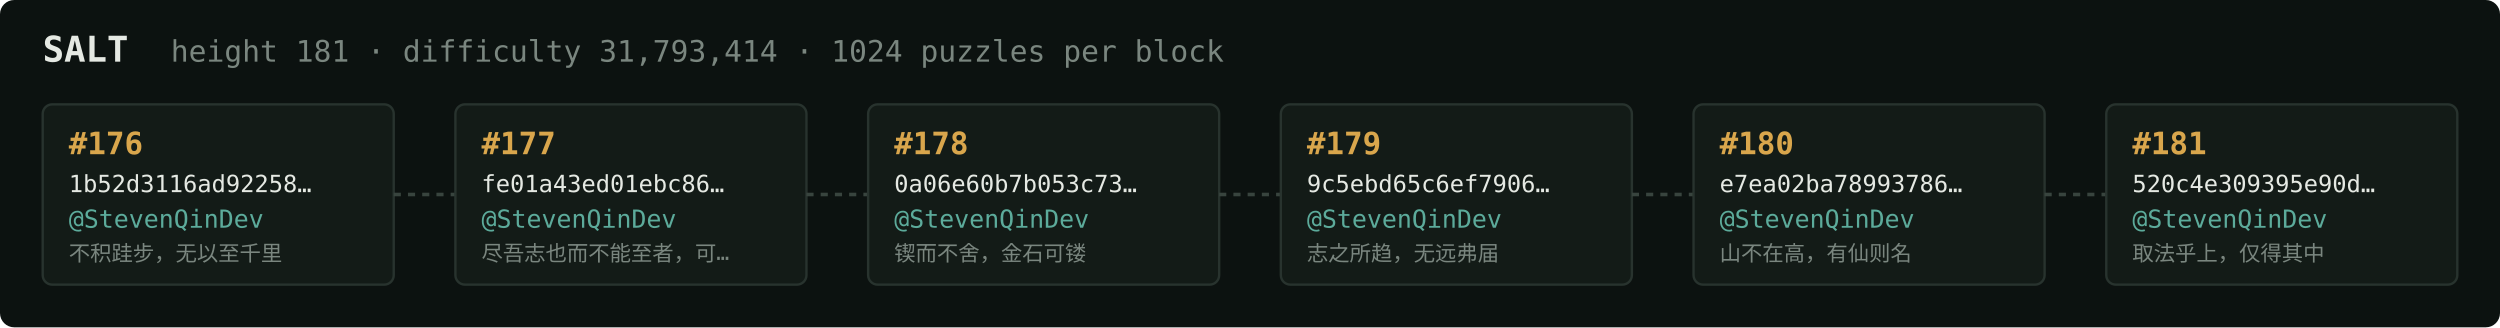
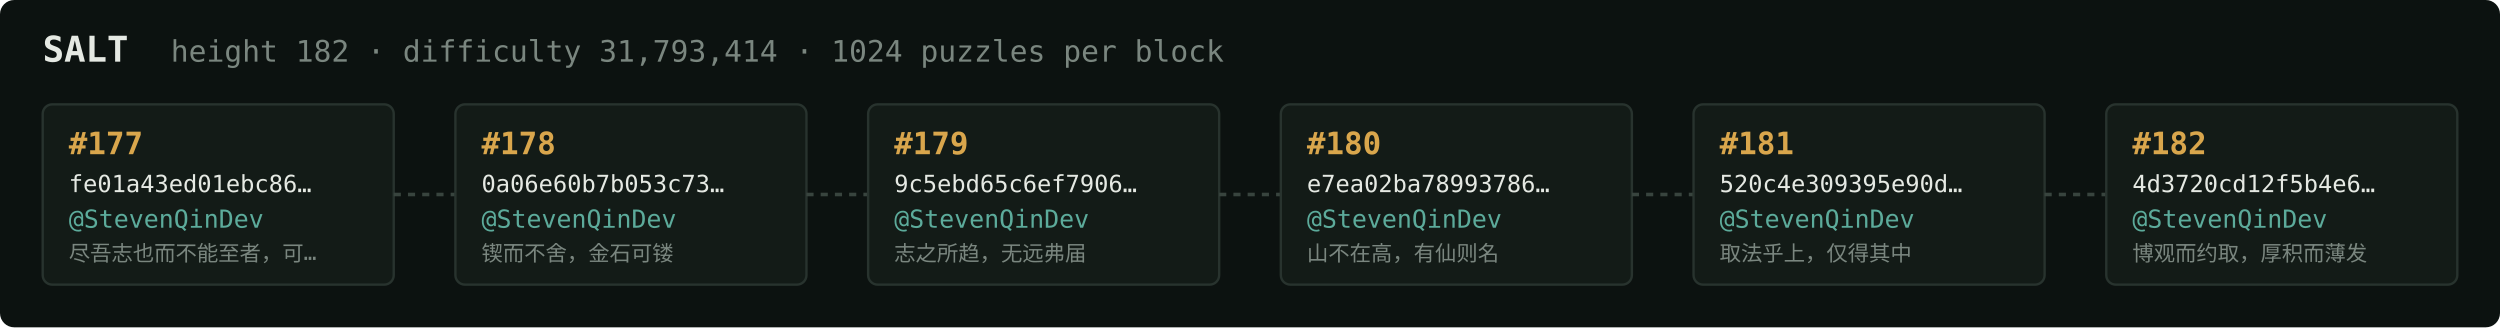
<svg xmlns="http://www.w3.org/2000/svg" width="1054" height="138" viewBox="0 0 1054 138" font-family="ui-monospace,SFMono-Regular,Menlo,monospace">
  <rect fill="#0c1210" width="1054" height="138" rx="6" />
  <text x="18" y="26" fill="#e5e9e3" font-size="15" font-weight="700">SALT</text>
-   <text x="72" y="26" fill="#7a867f" font-size="12.5">height 181 · difficulty 31,793,414 · 1024 puzzles per block</text>
+   <text x="72" y="26" fill="#7a867f" font-size="12.5">height 182 · difficulty 31,793,414 · 1024 puzzles per block</text>
  <rect x="18" y="44" width="148" height="76" rx="4" fill="#131b17" stroke="#28332e" stroke-width="1" />
-   <text x="29" y="65" fill="#d9a64c" font-size="13" font-weight="700">#176</text>
-   <text x="29" y="81" fill="#e5e9e3" font-size="10">1b52d3116ad92258…</text>
+   <text x="29" y="65" fill="#d9a64c" font-size="13" font-weight="700">#177</text>
+   <text x="29" y="81" fill="#e5e9e3" font-size="10">fe01a43ed01ebc86…</text>
  <text x="29" y="96" fill="#5cab9b" font-size="10.5">@StevenQinDev</text>
-   <text x="29" y="110" fill="#7a867f" font-size="9">不积跬步，无以至千里</text>
+   <text x="29" y="110" fill="#7a867f" font-size="9">尽吾志也而不能至者，可…</text>
  <line x1="166" y1="82.0" x2="192" y2="82.0" stroke="#38443e" stroke-width="1.5" stroke-dasharray="3 3" />
  <rect x="192" y="44" width="148" height="76" rx="4" fill="#131b17" stroke="#28332e" stroke-width="1" />
-   <text x="203" y="65" fill="#d9a64c" font-size="13" font-weight="700">#177</text>
-   <text x="203" y="81" fill="#e5e9e3" font-size="10">fe01a43ed01ebc86…</text>
+   <text x="203" y="65" fill="#d9a64c" font-size="13" font-weight="700">#178</text>
+   <text x="203" y="81" fill="#e5e9e3" font-size="10">0a06e60b7b053c73…</text>
  <text x="203" y="96" fill="#5cab9b" font-size="10.5">@StevenQinDev</text>
-   <text x="203" y="110" fill="#7a867f" font-size="9">尽吾志也而不能至者，可…</text>
+   <text x="203" y="110" fill="#7a867f" font-size="9">锲而不舍，金石可镂</text>
  <line x1="340" y1="82.0" x2="366" y2="82.0" stroke="#38443e" stroke-width="1.5" stroke-dasharray="3 3" />
  <rect x="366" y="44" width="148" height="76" rx="4" fill="#131b17" stroke="#28332e" stroke-width="1" />
-   <text x="377" y="65" fill="#d9a64c" font-size="13" font-weight="700">#178</text>
-   <text x="377" y="81" fill="#e5e9e3" font-size="10">0a06e60b7b053c73…</text>
+   <text x="377" y="65" fill="#d9a64c" font-size="13" font-weight="700">#179</text>
+   <text x="377" y="81" fill="#e5e9e3" font-size="10">9c5ebd65c6ef7906…</text>
  <text x="377" y="96" fill="#5cab9b" font-size="10.5">@StevenQinDev</text>
-   <text x="377" y="110" fill="#7a867f" font-size="9">锲而不舍，金石可镂</text>
+   <text x="377" y="110" fill="#7a867f" font-size="9">志之所趋，无远弗届</text>
  <line x1="514" y1="82.0" x2="540" y2="82.0" stroke="#38443e" stroke-width="1.5" stroke-dasharray="3 3" />
  <rect x="540" y="44" width="148" height="76" rx="4" fill="#131b17" stroke="#28332e" stroke-width="1" />
-   <text x="551" y="65" fill="#d9a64c" font-size="13" font-weight="700">#179</text>
-   <text x="551" y="81" fill="#e5e9e3" font-size="10">9c5ebd65c6ef7906…</text>
+   <text x="551" y="65" fill="#d9a64c" font-size="13" font-weight="700">#180</text>
+   <text x="551" y="81" fill="#e5e9e3" font-size="10">e7ea02ba78993786…</text>
  <text x="551" y="96" fill="#5cab9b" font-size="10.5">@StevenQinDev</text>
-   <text x="551" y="110" fill="#7a867f" font-size="9">志之所趋，无远弗届</text>
+   <text x="551" y="110" fill="#7a867f" font-size="9">山不在高，有仙则名</text>
  <line x1="688" y1="82.0" x2="714" y2="82.0" stroke="#38443e" stroke-width="1.5" stroke-dasharray="3 3" />
  <rect x="714" y="44" width="148" height="76" rx="4" fill="#131b17" stroke="#28332e" stroke-width="1" />
-   <text x="725" y="65" fill="#d9a64c" font-size="13" font-weight="700">#180</text>
-   <text x="725" y="81" fill="#e5e9e3" font-size="10">e7ea02ba78993786…</text>
+   <text x="725" y="65" fill="#d9a64c" font-size="13" font-weight="700">#181</text>
+   <text x="725" y="81" fill="#e5e9e3" font-size="10">520c4e309395e90d…</text>
  <text x="725" y="96" fill="#5cab9b" font-size="10.5">@StevenQinDev</text>
-   <text x="725" y="110" fill="#7a867f" font-size="9">山不在高，有仙则名</text>
+   <text x="725" y="110" fill="#7a867f" font-size="9">取法乎上，仅得其中</text>
  <line x1="862" y1="82.0" x2="888" y2="82.0" stroke="#38443e" stroke-width="1.5" stroke-dasharray="3 3" />
  <rect x="888" y="44" width="148" height="76" rx="4" fill="#131b17" stroke="#28332e" stroke-width="1" />
-   <text x="899" y="65" fill="#d9a64c" font-size="13" font-weight="700">#181</text>
-   <text x="899" y="81" fill="#e5e9e3" font-size="10">520c4e309395e90d…</text>
+   <text x="899" y="65" fill="#d9a64c" font-size="13" font-weight="700">#182</text>
+   <text x="899" y="81" fill="#e5e9e3" font-size="10">4d3720cd12f5b4e6…</text>
  <text x="899" y="96" fill="#5cab9b" font-size="10.5">@StevenQinDev</text>
-   <text x="899" y="110" fill="#7a867f" font-size="9">取法乎上，仅得其中</text>
+   <text x="899" y="110" fill="#7a867f" font-size="9">博观而约取，厚积而薄发</text>
</svg>
